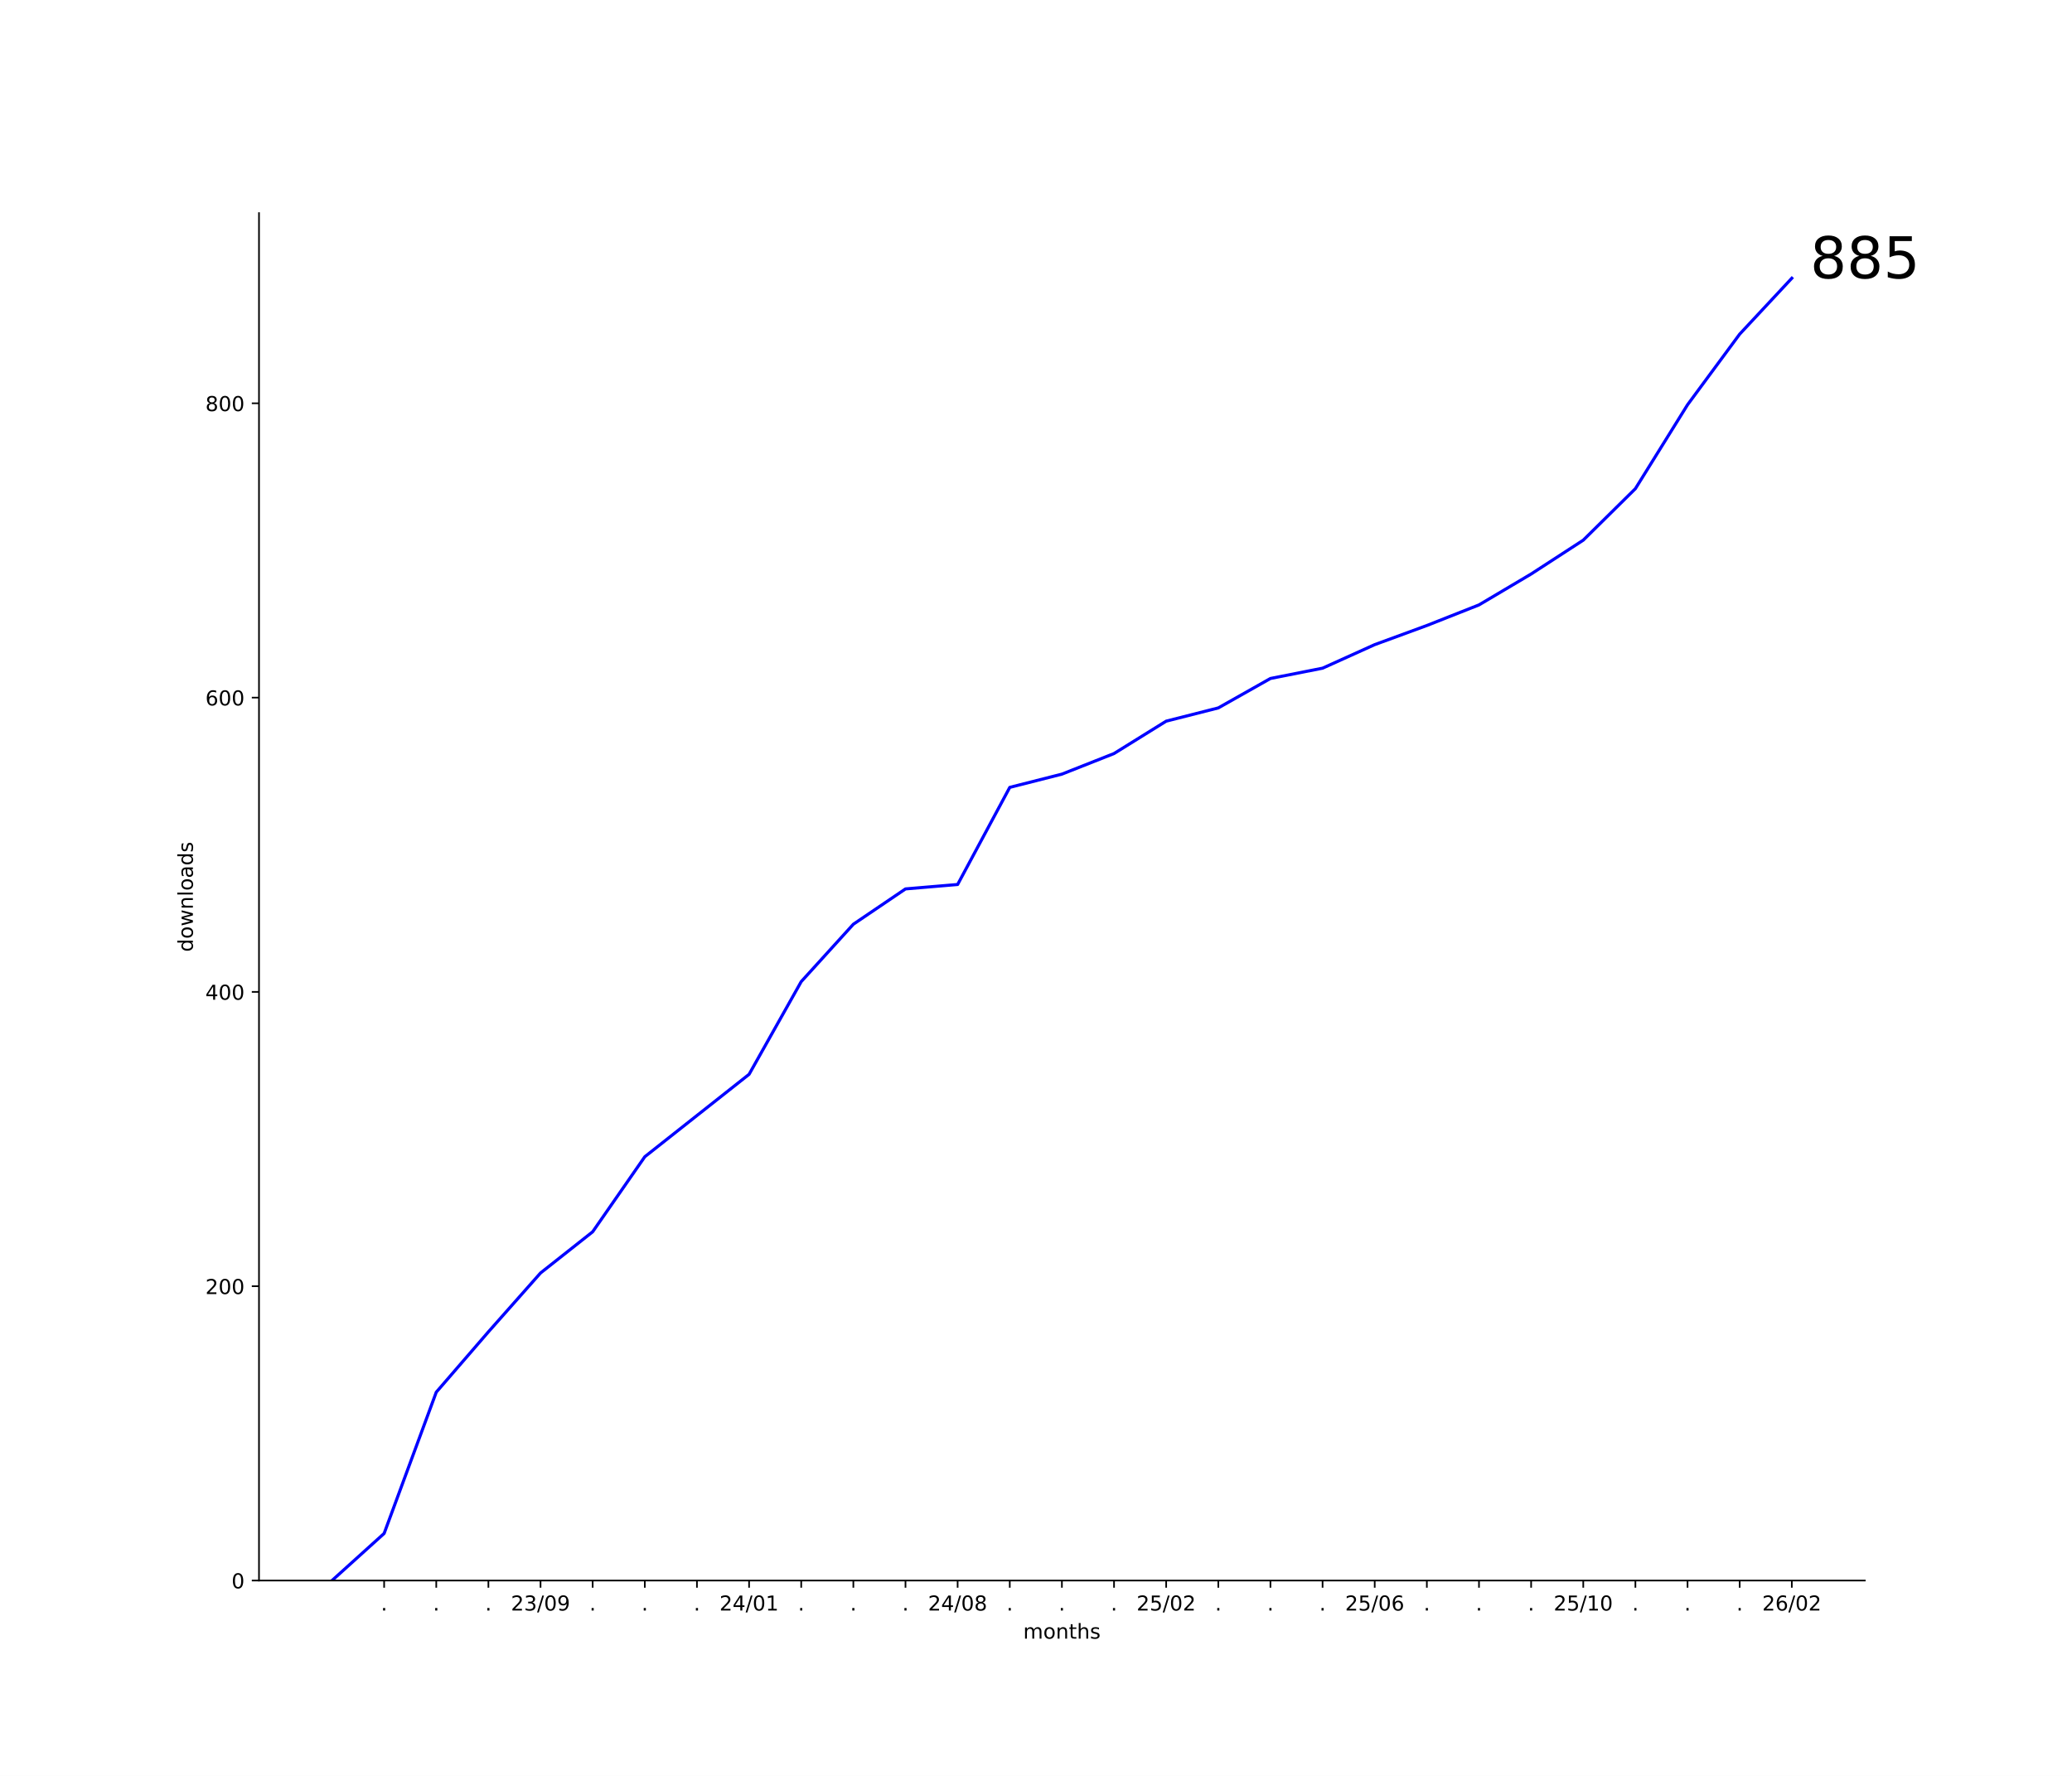
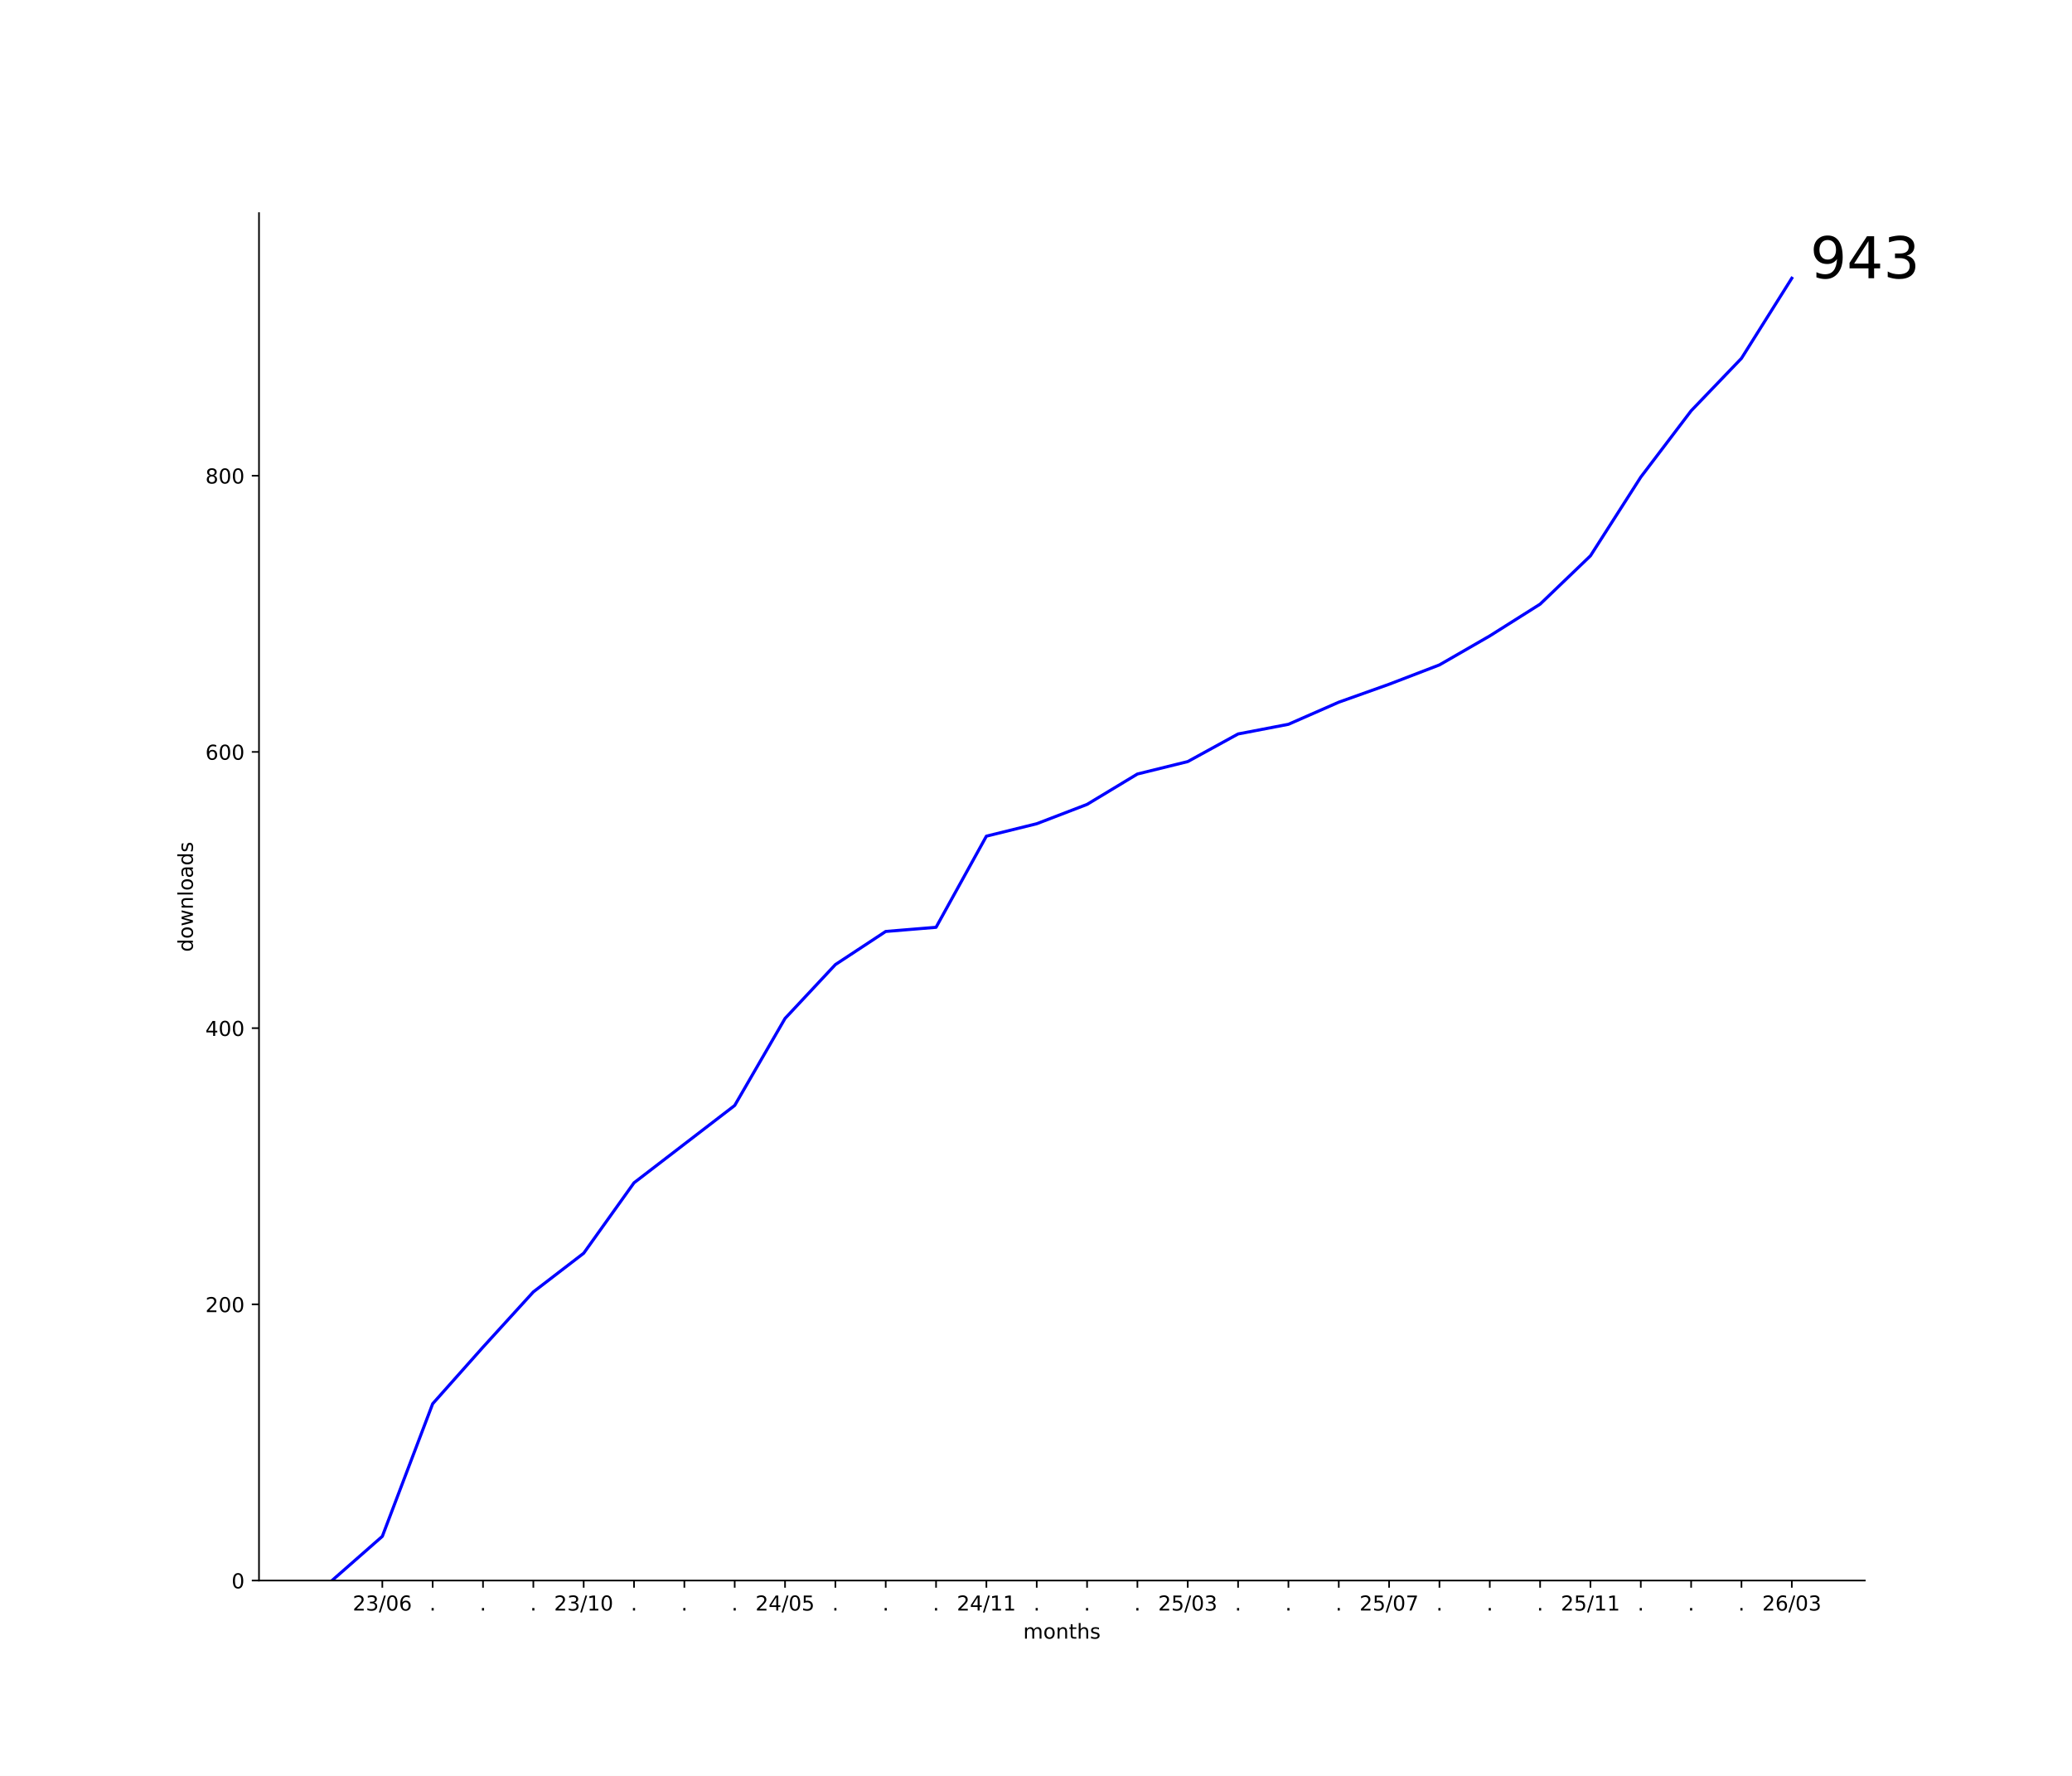
<svg xmlns="http://www.w3.org/2000/svg" xmlns:xlink="http://www.w3.org/1999/xlink" width="1008pt" height="864pt" viewBox="0 0 1008 864" version="1.1">
  <defs>
    <style type="text/css">*{stroke-linejoin: round; stroke-linecap: butt}</style>
  </defs>
  <g id="figure_1">
    <g id="patch_1">
      <path d="M 0 864  L 1008 864  L 1008 0  L 0 0  z " style="fill: #ffffff" />
    </g>
    <g id="axes_1">
      <g id="patch_2">
        <path d="M 126 768.96  L 907.2 768.96  L 907.2 103.68  L 126 103.68  z " style="fill: #ffffff" />
      </g>
      <g id="matplotlib.axis_1">
        <g id="xtick_1">
          <g id="line2d_1">
            <defs>
-               <path id="m56317993b2" d="M 0 0  L 0 3.5  " style="stroke: #000000; stroke-width: 0.8" />
+               <path id="m407df43b80" d="M 0 0  L 0 3.5  " style="stroke: #000000; stroke-width: 0.8" />
            </defs>
            <g>
-               <use xlink:href="#m56317993b2" x="186.873" y="768.96" style="stroke: #000000; stroke-width: 0.8" />
+               <use xlink:href="#m407df43b80" x="185.998" y="768.96" style="stroke: #000000; stroke-width: 0.8" />
            </g>
          </g>
          <g id="text_1">
-             <g transform="translate(185.2837 783.5584) scale(0.1 -0.1)">
-               <defs>
-                 <path id="DejaVuSans-2e" d="M 684 794  L 1344 794  L 1344 0  L 684 0  L 684 794  z " transform="scale(0.015625)" />
-               </defs>
-               <use xlink:href="#DejaVuSans-2e" />
-             </g>
-           </g>
-         </g>
-         <g id="xtick_2">
-           <g id="line2d_2">
-             <g>
-               <use xlink:href="#m56317993b2" x="212.236" y="768.96" style="stroke: #000000; stroke-width: 0.8" />
-             </g>
-           </g>
-           <g id="text_2">
-             <g transform="translate(210.6473 783.5584) scale(0.1 -0.1)">
-               <use xlink:href="#DejaVuSans-2e" />
-             </g>
-           </g>
-         </g>
-         <g id="xtick_3">
-           <g id="line2d_3">
-             <g>
-               <use xlink:href="#m56317993b2" x="237.6" y="768.96" style="stroke: #000000; stroke-width: 0.8" />
-             </g>
-           </g>
-           <g id="text_3">
-             <g transform="translate(236.0109 783.5584) scale(0.1 -0.1)">
-               <use xlink:href="#DejaVuSans-2e" />
-             </g>
-           </g>
-         </g>
-         <g id="xtick_4">
-           <g id="line2d_4">
-             <g>
-               <use xlink:href="#m56317993b2" x="262.964" y="768.96" style="stroke: #000000; stroke-width: 0.8" />
-             </g>
-           </g>
-           <g id="text_4">
-             <g transform="translate(248.5543 783.5584) scale(0.1 -0.1)">
+             <g transform="translate(171.5887 783.5584) scale(0.1 -0.1)">
              <defs>
                <path id="DejaVuSans-32" d="M 1228 531  L 3431 531  L 3431 0  L 469 0  L 469 531  Q 828 903 1448 1529  Q 2069 2156 2228 2338  Q 2531 2678 2651 2914  Q 2772 3150 2772 3378  Q 2772 3750 2511 3984  Q 2250 4219 1831 4219  Q 1534 4219 1204 4116  Q 875 4013 500 3803  L 500 4441  Q 881 4594 1212 4672  Q 1544 4750 1819 4750  Q 2544 4750 2975 4387  Q 3406 4025 3406 3419  Q 3406 3131 3298 2873  Q 3191 2616 2906 2266  Q 2828 2175 2409 1742  Q 1991 1309 1228 531  z " transform="scale(0.015625)" />
                <path id="DejaVuSans-33" d="M 2597 2516  Q 3050 2419 3304 2112  Q 3559 1806 3559 1356  Q 3559 666 3084 287  Q 2609 -91 1734 -91  Q 1441 -91 1130 -33  Q 819 25 488 141  L 488 750  Q 750 597 1062 519  Q 1375 441 1716 441  Q 2309 441 2620 675  Q 2931 909 2931 1356  Q 2931 1769 2642 2001  Q 2353 2234 1838 2234  L 1294 2234  L 1294 2753  L 1863 2753  Q 2328 2753 2575 2939  Q 2822 3125 2822 3475  Q 2822 3834 2567 4026  Q 2313 4219 1838 4219  Q 1578 4219 1281 4162  Q 984 4106 628 3988  L 628 4550  Q 988 4650 1302 4700  Q 1616 4750 1894 4750  Q 2613 4750 3031 4423  Q 3450 4097 3450 3541  Q 3450 3153 3228 2886  Q 3006 2619 2597 2516  z " transform="scale(0.015625)" />
                <path id="DejaVuSans-2f" d="M 1625 4666  L 2156 4666  L 531 -594  L 0 -594  L 1625 4666  z " transform="scale(0.015625)" />
                <path id="DejaVuSans-30" d="M 2034 4250  Q 1547 4250 1301 3770  Q 1056 3291 1056 2328  Q 1056 1369 1301 889  Q 1547 409 2034 409  Q 2525 409 2770 889  Q 3016 1369 3016 2328  Q 3016 3291 2770 3770  Q 2525 4250 2034 4250  z M 2034 4750  Q 2819 4750 3233 4129  Q 3647 3509 3647 2328  Q 3647 1150 3233 529  Q 2819 -91 2034 -91  Q 1250 -91 836 529  Q 422 1150 422 2328  Q 422 3509 836 4129  Q 1250 4750 2034 4750  z " transform="scale(0.015625)" />
-                 <path id="DejaVuSans-39" d="M 703 97  L 703 672  Q 941 559 1184 500  Q 1428 441 1663 441  Q 2288 441 2617 861  Q 2947 1281 2994 2138  Q 2813 1869 2534 1725  Q 2256 1581 1919 1581  Q 1219 1581 811 2004  Q 403 2428 403 3163  Q 403 3881 828 4315  Q 1253 4750 1959 4750  Q 2769 4750 3195 4129  Q 3622 3509 3622 2328  Q 3622 1225 3098 567  Q 2575 -91 1691 -91  Q 1453 -91 1209 -44  Q 966 3 703 97  z M 1959 2075  Q 2384 2075 2632 2365  Q 2881 2656 2881 3163  Q 2881 3666 2632 3958  Q 2384 4250 1959 4250  Q 1534 4250 1286 3958  Q 1038 3666 1038 3163  Q 1038 2656 1286 2365  Q 1534 2075 1959 2075  z " transform="scale(0.015625)" />
+                 <path id="DejaVuSans-36" d="M 2113 2584  Q 1688 2584 1439 2293  Q 1191 2003 1191 1497  Q 1191 994 1439 701  Q 1688 409 2113 409  Q 2538 409 2786 701  Q 3034 994 3034 1497  Q 3034 2003 2786 2293  Q 2538 2584 2113 2584  z M 3366 4563  L 3366 3988  Q 3128 4100 2886 4159  Q 2644 4219 2406 4219  Q 1781 4219 1451 3797  Q 1122 3375 1075 2522  Q 1259 2794 1537 2939  Q 1816 3084 2150 3084  Q 2853 3084 3261 2657  Q 3669 2231 3669 1497  Q 3669 778 3244 343  Q 2819 -91 2113 -91  Q 1303 -91 875 529  Q 447 1150 447 2328  Q 447 3434 972 4092  Q 1497 4750 2381 4750  Q 2619 4750 2861 4703  Q 3103 4656 3366 4563  z " transform="scale(0.015625)" />
              </defs>
              <use xlink:href="#DejaVuSans-32" />
-               <use xlink:href="#DejaVuSans-33" x="63.623" />
-               <use xlink:href="#DejaVuSans-2f" x="127.246" />
-               <use xlink:href="#DejaVuSans-30" x="160.938" />
-               <use xlink:href="#DejaVuSans-39" x="224.561" />
+               <use xlink:href="#DejaVuSans-33" transform="translate(63.62305 0)" />
+               <use xlink:href="#DejaVuSans-2f" transform="translate(127.2461 0)" />
+               <use xlink:href="#DejaVuSans-30" transform="translate(160.9375 0)" />
+               <use xlink:href="#DejaVuSans-36" transform="translate(224.5605 0)" />
+             </g>
+           </g>
+         </g>
+         <g id="xtick_2">
+           <g id="line2d_2">
+             <g>
+               <use xlink:href="#m407df43b80" x="210.487" y="768.96" style="stroke: #000000; stroke-width: 0.8" />
+             </g>
+           </g>
+           <g id="text_2">
+             <g transform="translate(208.8981 783.5584) scale(0.1 -0.1)">
+               <defs>
+                 <path id="DejaVuSans-2e" d="M 684 794  L 1344 794  L 1344 0  L 684 0  L 684 794  z " transform="scale(0.015625)" />
+               </defs>
+               <use xlink:href="#DejaVuSans-2e" />
+             </g>
+           </g>
+         </g>
+         <g id="xtick_3">
+           <g id="line2d_3">
+             <g>
+               <use xlink:href="#m407df43b80" x="234.976" y="768.96" style="stroke: #000000; stroke-width: 0.8" />
+             </g>
+           </g>
+           <g id="text_3">
+             <g transform="translate(233.3871 783.5584) scale(0.1 -0.1)">
+               <use xlink:href="#DejaVuSans-2e" />
+             </g>
+           </g>
+         </g>
+         <g id="xtick_4">
+           <g id="line2d_4">
+             <g>
+               <use xlink:href="#m407df43b80" x="259.465" y="768.96" style="stroke: #000000; stroke-width: 0.8" />
+             </g>
+           </g>
+           <g id="text_4">
+             <g transform="translate(257.8761 783.5584) scale(0.1 -0.1)">
+               <use xlink:href="#DejaVuSans-2e" />
            </g>
          </g>
        </g>
        <g id="xtick_5">
          <g id="line2d_5">
            <g>
-               <use xlink:href="#m56317993b2" x="288.327" y="768.96" style="stroke: #000000; stroke-width: 0.8" />
+               <use xlink:href="#m407df43b80" x="283.954" y="768.96" style="stroke: #000000; stroke-width: 0.8" />
            </g>
          </g>
          <g id="text_5">
-             <g transform="translate(286.7382 783.5584) scale(0.1 -0.1)">
-               <use xlink:href="#DejaVuSans-2e" />
+             <g transform="translate(269.5449 783.5584) scale(0.1 -0.1)">
+               <defs>
+                 <path id="DejaVuSans-31" d="M 794 531  L 1825 531  L 1825 4091  L 703 3866  L 703 4441  L 1819 4666  L 2450 4666  L 2450 531  L 3481 531  L 3481 0  L 794 0  L 794 531  z " transform="scale(0.015625)" />
+               </defs>
+               <use xlink:href="#DejaVuSans-32" />
+               <use xlink:href="#DejaVuSans-33" transform="translate(63.62305 0)" />
+               <use xlink:href="#DejaVuSans-2f" transform="translate(127.2461 0)" />
+               <use xlink:href="#DejaVuSans-31" transform="translate(160.9375 0)" />
+               <use xlink:href="#DejaVuSans-30" transform="translate(224.5605 0)" />
            </g>
          </g>
        </g>
        <g id="xtick_6">
          <g id="line2d_6">
            <g>
-               <use xlink:href="#m56317993b2" x="313.691" y="768.96" style="stroke: #000000; stroke-width: 0.8" />
+               <use xlink:href="#m407df43b80" x="308.443" y="768.96" style="stroke: #000000; stroke-width: 0.8" />
            </g>
          </g>
          <g id="text_6">
-             <g transform="translate(312.1018 783.5584) scale(0.1 -0.1)">
+             <g transform="translate(306.8542 783.5584) scale(0.1 -0.1)">
              <use xlink:href="#DejaVuSans-2e" />
            </g>
          </g>
        </g>
        <g id="xtick_7">
          <g id="line2d_7">
            <g>
-               <use xlink:href="#m56317993b2" x="339.055" y="768.96" style="stroke: #000000; stroke-width: 0.8" />
+               <use xlink:href="#m407df43b80" x="332.932" y="768.96" style="stroke: #000000; stroke-width: 0.8" />
            </g>
          </g>
          <g id="text_7">
-             <g transform="translate(337.4655 783.5584) scale(0.1 -0.1)">
+             <g transform="translate(331.3432 783.5584) scale(0.1 -0.1)">
              <use xlink:href="#DejaVuSans-2e" />
            </g>
          </g>
        </g>
        <g id="xtick_8">
          <g id="line2d_8">
            <g>
-               <use xlink:href="#m56317993b2" x="364.418" y="768.96" style="stroke: #000000; stroke-width: 0.8" />
+               <use xlink:href="#m407df43b80" x="357.421" y="768.96" style="stroke: #000000; stroke-width: 0.8" />
            </g>
          </g>
          <g id="text_8">
-             <g transform="translate(350.0088 783.5584) scale(0.1 -0.1)">
+             <g transform="translate(355.8323 783.5584) scale(0.1 -0.1)">
+               <use xlink:href="#DejaVuSans-2e" />
+             </g>
+           </g>
+         </g>
+         <g id="xtick_9">
+           <g id="line2d_9">
+             <g>
+               <use xlink:href="#m407df43b80" x="381.91" y="768.96" style="stroke: #000000; stroke-width: 0.8" />
+             </g>
+           </g>
+           <g id="text_9">
+             <g transform="translate(367.501 783.5584) scale(0.1 -0.1)">
              <defs>
                <path id="DejaVuSans-34" d="M 2419 4116  L 825 1625  L 2419 1625  L 2419 4116  z M 2253 4666  L 3047 4666  L 3047 1625  L 3713 1625  L 3713 1100  L 3047 1100  L 3047 0  L 2419 0  L 2419 1100  L 313 1100  L 313 1709  L 2253 4666  z " transform="scale(0.015625)" />
-                 <path id="DejaVuSans-31" d="M 794 531  L 1825 531  L 1825 4091  L 703 3866  L 703 4441  L 1819 4666  L 2450 4666  L 2450 531  L 3481 531  L 3481 0  L 794 0  L 794 531  z " transform="scale(0.015625)" />
+                 <path id="DejaVuSans-35" d="M 691 4666  L 3169 4666  L 3169 4134  L 1269 4134  L 1269 2991  Q 1406 3038 1543 3061  Q 1681 3084 1819 3084  Q 2600 3084 3056 2656  Q 3513 2228 3513 1497  Q 3513 744 3044 326  Q 2575 -91 1722 -91  Q 1428 -91 1123 -41  Q 819 9 494 109  L 494 744  Q 775 591 1075 516  Q 1375 441 1709 441  Q 2250 441 2565 725  Q 2881 1009 2881 1497  Q 2881 1984 2565 2268  Q 2250 2553 1709 2553  Q 1456 2553 1204 2497  Q 953 2441 691 2322  L 691 4666  z " transform="scale(0.015625)" />
              </defs>
              <use xlink:href="#DejaVuSans-32" />
-               <use xlink:href="#DejaVuSans-34" x="63.623" />
-               <use xlink:href="#DejaVuSans-2f" x="127.246" />
-               <use xlink:href="#DejaVuSans-30" x="160.938" />
-               <use xlink:href="#DejaVuSans-31" x="224.561" />
-             </g>
-           </g>
-         </g>
-         <g id="xtick_9">
-           <g id="line2d_9">
-             <g>
-               <use xlink:href="#m56317993b2" x="389.782" y="768.96" style="stroke: #000000; stroke-width: 0.8" />
-             </g>
-           </g>
-           <g id="text_9">
-             <g transform="translate(388.1928 783.5584) scale(0.1 -0.1)">
-               <use xlink:href="#DejaVuSans-2e" />
+               <use xlink:href="#DejaVuSans-34" transform="translate(63.62305 0)" />
+               <use xlink:href="#DejaVuSans-2f" transform="translate(127.2461 0)" />
+               <use xlink:href="#DejaVuSans-30" transform="translate(160.9375 0)" />
+               <use xlink:href="#DejaVuSans-35" transform="translate(224.5605 0)" />
            </g>
          </g>
        </g>
        <g id="xtick_10">
          <g id="line2d_10">
            <g>
-               <use xlink:href="#m56317993b2" x="415.145" y="768.96" style="stroke: #000000; stroke-width: 0.8" />
+               <use xlink:href="#m407df43b80" x="406.399" y="768.96" style="stroke: #000000; stroke-width: 0.8" />
            </g>
          </g>
          <g id="text_10">
-             <g transform="translate(413.5564 783.5584) scale(0.1 -0.1)">
+             <g transform="translate(404.8103 783.5584) scale(0.1 -0.1)">
              <use xlink:href="#DejaVuSans-2e" />
            </g>
          </g>
        </g>
        <g id="xtick_11">
          <g id="line2d_11">
            <g>
-               <use xlink:href="#m56317993b2" x="440.509" y="768.96" style="stroke: #000000; stroke-width: 0.8" />
+               <use xlink:href="#m407df43b80" x="430.888" y="768.96" style="stroke: #000000; stroke-width: 0.8" />
            </g>
          </g>
          <g id="text_11">
-             <g transform="translate(438.92 783.5584) scale(0.1 -0.1)">
+             <g transform="translate(429.2993 783.5584) scale(0.1 -0.1)">
              <use xlink:href="#DejaVuSans-2e" />
            </g>
          </g>
        </g>
        <g id="xtick_12">
          <g id="line2d_12">
            <g>
-               <use xlink:href="#m56317993b2" x="465.873" y="768.96" style="stroke: #000000; stroke-width: 0.8" />
+               <use xlink:href="#m407df43b80" x="455.377" y="768.96" style="stroke: #000000; stroke-width: 0.8" />
            </g>
          </g>
          <g id="text_12">
-             <g transform="translate(451.4634 783.5584) scale(0.1 -0.1)">
-               <defs>
-                 <path id="DejaVuSans-38" d="M 2034 2216  Q 1584 2216 1326 1975  Q 1069 1734 1069 1313  Q 1069 891 1326 650  Q 1584 409 2034 409  Q 2484 409 2743 651  Q 3003 894 3003 1313  Q 3003 1734 2745 1975  Q 2488 2216 2034 2216  z M 1403 2484  Q 997 2584 770 2862  Q 544 3141 544 3541  Q 544 4100 942 4425  Q 1341 4750 2034 4750  Q 2731 4750 3128 4425  Q 3525 4100 3525 3541  Q 3525 3141 3298 2862  Q 3072 2584 2669 2484  Q 3125 2378 3379 2068  Q 3634 1759 3634 1313  Q 3634 634 3220 271  Q 2806 -91 2034 -91  Q 1263 -91 848 271  Q 434 634 434 1313  Q 434 1759 690 2068  Q 947 2378 1403 2484  z M 1172 3481  Q 1172 3119 1398 2916  Q 1625 2713 2034 2713  Q 2441 2713 2670 2916  Q 2900 3119 2900 3481  Q 2900 3844 2670 4047  Q 2441 4250 2034 4250  Q 1625 4250 1398 4047  Q 1172 3844 1172 3481  z " transform="scale(0.015625)" />
-               </defs>
-               <use xlink:href="#DejaVuSans-32" />
-               <use xlink:href="#DejaVuSans-34" x="63.623" />
-               <use xlink:href="#DejaVuSans-2f" x="127.246" />
-               <use xlink:href="#DejaVuSans-30" x="160.938" />
-               <use xlink:href="#DejaVuSans-38" x="224.561" />
+             <g transform="translate(453.7884 783.5584) scale(0.1 -0.1)">
+               <use xlink:href="#DejaVuSans-2e" />
            </g>
          </g>
        </g>
        <g id="xtick_13">
          <g id="line2d_13">
            <g>
-               <use xlink:href="#m56317993b2" x="491.236" y="768.96" style="stroke: #000000; stroke-width: 0.8" />
+               <use xlink:href="#m407df43b80" x="479.866" y="768.96" style="stroke: #000000; stroke-width: 0.8" />
            </g>
          </g>
          <g id="text_13">
-             <g transform="translate(489.6473 783.5584) scale(0.1 -0.1)">
-               <use xlink:href="#DejaVuSans-2e" />
+             <g transform="translate(465.4571 783.5584) scale(0.1 -0.1)">
+               <use xlink:href="#DejaVuSans-32" />
+               <use xlink:href="#DejaVuSans-34" transform="translate(63.62305 0)" />
+               <use xlink:href="#DejaVuSans-2f" transform="translate(127.2461 0)" />
+               <use xlink:href="#DejaVuSans-31" transform="translate(160.9375 0)" />
+               <use xlink:href="#DejaVuSans-31" transform="translate(224.5605 0)" />
            </g>
          </g>
        </g>
        <g id="xtick_14">
          <g id="line2d_14">
            <g>
-               <use xlink:href="#m56317993b2" x="516.6" y="768.96" style="stroke: #000000; stroke-width: 0.8" />
+               <use xlink:href="#m407df43b80" x="504.355" y="768.96" style="stroke: #000000; stroke-width: 0.8" />
            </g>
          </g>
          <g id="text_14">
-             <g transform="translate(515.0109 783.5584) scale(0.1 -0.1)">
+             <g transform="translate(502.7664 783.5584) scale(0.1 -0.1)">
              <use xlink:href="#DejaVuSans-2e" />
            </g>
          </g>
        </g>
        <g id="xtick_15">
          <g id="line2d_15">
            <g>
-               <use xlink:href="#m56317993b2" x="541.964" y="768.96" style="stroke: #000000; stroke-width: 0.8" />
+               <use xlink:href="#m407df43b80" x="528.845" y="768.96" style="stroke: #000000; stroke-width: 0.8" />
            </g>
          </g>
          <g id="text_15">
-             <g transform="translate(540.3746 783.5584) scale(0.1 -0.1)">
+             <g transform="translate(527.2555 783.5584) scale(0.1 -0.1)">
              <use xlink:href="#DejaVuSans-2e" />
            </g>
          </g>
        </g>
        <g id="xtick_16">
          <g id="line2d_16">
            <g>
-               <use xlink:href="#m56317993b2" x="567.327" y="768.96" style="stroke: #000000; stroke-width: 0.8" />
+               <use xlink:href="#m407df43b80" x="553.334" y="768.96" style="stroke: #000000; stroke-width: 0.8" />
            </g>
          </g>
          <g id="text_16">
-             <g transform="translate(552.9179 783.5584) scale(0.1 -0.1)">
-               <defs>
-                 <path id="DejaVuSans-35" d="M 691 4666  L 3169 4666  L 3169 4134  L 1269 4134  L 1269 2991  Q 1406 3038 1543 3061  Q 1681 3084 1819 3084  Q 2600 3084 3056 2656  Q 3513 2228 3513 1497  Q 3513 744 3044 326  Q 2575 -91 1722 -91  Q 1428 -91 1123 -41  Q 819 9 494 109  L 494 744  Q 775 591 1075 516  Q 1375 441 1709 441  Q 2250 441 2565 725  Q 2881 1009 2881 1497  Q 2881 1984 2565 2268  Q 2250 2553 1709 2553  Q 1456 2553 1204 2497  Q 953 2441 691 2322  L 691 4666  z " transform="scale(0.015625)" />
-               </defs>
-               <use xlink:href="#DejaVuSans-32" />
-               <use xlink:href="#DejaVuSans-35" x="63.623" />
-               <use xlink:href="#DejaVuSans-2f" x="127.246" />
-               <use xlink:href="#DejaVuSans-30" x="160.938" />
-               <use xlink:href="#DejaVuSans-32" x="224.561" />
+             <g transform="translate(551.7445 783.5584) scale(0.1 -0.1)">
+               <use xlink:href="#DejaVuSans-2e" />
            </g>
          </g>
        </g>
        <g id="xtick_17">
          <g id="line2d_17">
            <g>
-               <use xlink:href="#m56317993b2" x="592.691" y="768.96" style="stroke: #000000; stroke-width: 0.8" />
+               <use xlink:href="#m407df43b80" x="577.823" y="768.96" style="stroke: #000000; stroke-width: 0.8" />
            </g>
          </g>
          <g id="text_17">
-             <g transform="translate(591.1018 783.5584) scale(0.1 -0.1)">
-               <use xlink:href="#DejaVuSans-2e" />
+             <g transform="translate(563.4132 783.5584) scale(0.1 -0.1)">
+               <use xlink:href="#DejaVuSans-32" />
+               <use xlink:href="#DejaVuSans-35" transform="translate(63.62305 0)" />
+               <use xlink:href="#DejaVuSans-2f" transform="translate(127.2461 0)" />
+               <use xlink:href="#DejaVuSans-30" transform="translate(160.9375 0)" />
+               <use xlink:href="#DejaVuSans-33" transform="translate(224.5605 0)" />
            </g>
          </g>
        </g>
        <g id="xtick_18">
          <g id="line2d_18">
            <g>
-               <use xlink:href="#m56317993b2" x="618.055" y="768.96" style="stroke: #000000; stroke-width: 0.8" />
+               <use xlink:href="#m407df43b80" x="602.312" y="768.96" style="stroke: #000000; stroke-width: 0.8" />
            </g>
          </g>
          <g id="text_18">
-             <g transform="translate(616.4655 783.5584) scale(0.1 -0.1)">
+             <g transform="translate(600.7225 783.5584) scale(0.1 -0.1)">
              <use xlink:href="#DejaVuSans-2e" />
            </g>
          </g>
        </g>
        <g id="xtick_19">
          <g id="line2d_19">
            <g>
-               <use xlink:href="#m56317993b2" x="643.418" y="768.96" style="stroke: #000000; stroke-width: 0.8" />
+               <use xlink:href="#m407df43b80" x="626.801" y="768.96" style="stroke: #000000; stroke-width: 0.8" />
            </g>
          </g>
          <g id="text_19">
-             <g transform="translate(641.8291 783.5584) scale(0.1 -0.1)">
+             <g transform="translate(625.2116 783.5584) scale(0.1 -0.1)">
              <use xlink:href="#DejaVuSans-2e" />
            </g>
          </g>
        </g>
        <g id="xtick_20">
          <g id="line2d_20">
            <g>
-               <use xlink:href="#m56317993b2" x="668.782" y="768.96" style="stroke: #000000; stroke-width: 0.8" />
+               <use xlink:href="#m407df43b80" x="651.29" y="768.96" style="stroke: #000000; stroke-width: 0.8" />
            </g>
          </g>
          <g id="text_20">
-             <g transform="translate(654.3724 783.5584) scale(0.1 -0.1)">
-               <defs>
-                 <path id="DejaVuSans-36" d="M 2113 2584  Q 1688 2584 1439 2293  Q 1191 2003 1191 1497  Q 1191 994 1439 701  Q 1688 409 2113 409  Q 2538 409 2786 701  Q 3034 994 3034 1497  Q 3034 2003 2786 2293  Q 2538 2584 2113 2584  z M 3366 4563  L 3366 3988  Q 3128 4100 2886 4159  Q 2644 4219 2406 4219  Q 1781 4219 1451 3797  Q 1122 3375 1075 2522  Q 1259 2794 1537 2939  Q 1816 3084 2150 3084  Q 2853 3084 3261 2657  Q 3669 2231 3669 1497  Q 3669 778 3244 343  Q 2819 -91 2113 -91  Q 1303 -91 875 529  Q 447 1150 447 2328  Q 447 3434 972 4092  Q 1497 4750 2381 4750  Q 2619 4750 2861 4703  Q 3103 4656 3366 4563  z " transform="scale(0.015625)" />
-               </defs>
-               <use xlink:href="#DejaVuSans-32" />
-               <use xlink:href="#DejaVuSans-35" x="63.623" />
-               <use xlink:href="#DejaVuSans-2f" x="127.246" />
-               <use xlink:href="#DejaVuSans-30" x="160.938" />
-               <use xlink:href="#DejaVuSans-36" x="224.561" />
+             <g transform="translate(649.7006 783.5584) scale(0.1 -0.1)">
+               <use xlink:href="#DejaVuSans-2e" />
            </g>
          </g>
        </g>
        <g id="xtick_21">
          <g id="line2d_21">
            <g>
-               <use xlink:href="#m56317993b2" x="694.145" y="768.96" style="stroke: #000000; stroke-width: 0.8" />
+               <use xlink:href="#m407df43b80" x="675.779" y="768.96" style="stroke: #000000; stroke-width: 0.8" />
            </g>
          </g>
          <g id="text_21">
-             <g transform="translate(692.5564 783.5584) scale(0.1 -0.1)">
-               <use xlink:href="#DejaVuSans-2e" />
+             <g transform="translate(661.3693 783.5584) scale(0.1 -0.1)">
+               <defs>
+                 <path id="DejaVuSans-37" d="M 525 4666  L 3525 4666  L 3525 4397  L 1831 0  L 1172 0  L 2766 4134  L 525 4134  L 525 4666  z " transform="scale(0.015625)" />
+               </defs>
+               <use xlink:href="#DejaVuSans-32" />
+               <use xlink:href="#DejaVuSans-35" transform="translate(63.62305 0)" />
+               <use xlink:href="#DejaVuSans-2f" transform="translate(127.2461 0)" />
+               <use xlink:href="#DejaVuSans-30" transform="translate(160.9375 0)" />
+               <use xlink:href="#DejaVuSans-37" transform="translate(224.5605 0)" />
            </g>
          </g>
        </g>
        <g id="xtick_22">
          <g id="line2d_22">
            <g>
-               <use xlink:href="#m56317993b2" x="719.509" y="768.96" style="stroke: #000000; stroke-width: 0.8" />
+               <use xlink:href="#m407df43b80" x="700.268" y="768.96" style="stroke: #000000; stroke-width: 0.8" />
            </g>
          </g>
          <g id="text_22">
-             <g transform="translate(717.92 783.5584) scale(0.1 -0.1)">
+             <g transform="translate(698.6786 783.5584) scale(0.1 -0.1)">
              <use xlink:href="#DejaVuSans-2e" />
            </g>
          </g>
        </g>
        <g id="xtick_23">
          <g id="line2d_23">
            <g>
-               <use xlink:href="#m56317993b2" x="744.873" y="768.96" style="stroke: #000000; stroke-width: 0.8" />
+               <use xlink:href="#m407df43b80" x="724.757" y="768.96" style="stroke: #000000; stroke-width: 0.8" />
            </g>
          </g>
          <g id="text_23">
-             <g transform="translate(743.2837 783.5584) scale(0.1 -0.1)">
+             <g transform="translate(723.1677 783.5584) scale(0.1 -0.1)">
              <use xlink:href="#DejaVuSans-2e" />
            </g>
          </g>
        </g>
        <g id="xtick_24">
          <g id="line2d_24">
            <g>
-               <use xlink:href="#m56317993b2" x="770.236" y="768.96" style="stroke: #000000; stroke-width: 0.8" />
+               <use xlink:href="#m407df43b80" x="749.246" y="768.96" style="stroke: #000000; stroke-width: 0.8" />
            </g>
          </g>
          <g id="text_24">
-             <g transform="translate(755.827 783.5584) scale(0.1 -0.1)">
-               <use xlink:href="#DejaVuSans-32" />
-               <use xlink:href="#DejaVuSans-35" x="63.623" />
-               <use xlink:href="#DejaVuSans-2f" x="127.246" />
-               <use xlink:href="#DejaVuSans-31" x="160.938" />
-               <use xlink:href="#DejaVuSans-30" x="224.561" />
+             <g transform="translate(747.6567 783.5584) scale(0.1 -0.1)">
+               <use xlink:href="#DejaVuSans-2e" />
            </g>
          </g>
        </g>
        <g id="xtick_25">
          <g id="line2d_25">
            <g>
-               <use xlink:href="#m56317993b2" x="795.6" y="768.96" style="stroke: #000000; stroke-width: 0.8" />
+               <use xlink:href="#m407df43b80" x="773.735" y="768.96" style="stroke: #000000; stroke-width: 0.8" />
            </g>
          </g>
          <g id="text_25">
-             <g transform="translate(794.0109 783.5584) scale(0.1 -0.1)">
-               <use xlink:href="#DejaVuSans-2e" />
+             <g transform="translate(759.3254 783.5584) scale(0.1 -0.1)">
+               <use xlink:href="#DejaVuSans-32" />
+               <use xlink:href="#DejaVuSans-35" transform="translate(63.62305 0)" />
+               <use xlink:href="#DejaVuSans-2f" transform="translate(127.2461 0)" />
+               <use xlink:href="#DejaVuSans-31" transform="translate(160.9375 0)" />
+               <use xlink:href="#DejaVuSans-31" transform="translate(224.5605 0)" />
            </g>
          </g>
        </g>
        <g id="xtick_26">
          <g id="line2d_26">
            <g>
-               <use xlink:href="#m56317993b2" x="820.964" y="768.96" style="stroke: #000000; stroke-width: 0.8" />
+               <use xlink:href="#m407df43b80" x="798.224" y="768.96" style="stroke: #000000; stroke-width: 0.8" />
            </g>
          </g>
          <g id="text_26">
-             <g transform="translate(819.3746 783.5584) scale(0.1 -0.1)">
+             <g transform="translate(796.6348 783.5584) scale(0.1 -0.1)">
              <use xlink:href="#DejaVuSans-2e" />
            </g>
          </g>
        </g>
        <g id="xtick_27">
          <g id="line2d_27">
            <g>
-               <use xlink:href="#m56317993b2" x="846.327" y="768.96" style="stroke: #000000; stroke-width: 0.8" />
+               <use xlink:href="#m407df43b80" x="822.713" y="768.96" style="stroke: #000000; stroke-width: 0.8" />
            </g>
          </g>
          <g id="text_27">
-             <g transform="translate(844.7382 783.5584) scale(0.1 -0.1)">
+             <g transform="translate(821.1238 783.5584) scale(0.1 -0.1)">
              <use xlink:href="#DejaVuSans-2e" />
            </g>
          </g>
        </g>
        <g id="xtick_28">
          <g id="line2d_28">
            <g>
-               <use xlink:href="#m56317993b2" x="871.691" y="768.96" style="stroke: #000000; stroke-width: 0.8" />
+               <use xlink:href="#m407df43b80" x="847.202" y="768.96" style="stroke: #000000; stroke-width: 0.8" />
            </g>
          </g>
          <g id="text_28">
+             <g transform="translate(845.6128 783.5584) scale(0.1 -0.1)">
+               <use xlink:href="#DejaVuSans-2e" />
+             </g>
+           </g>
+         </g>
+         <g id="xtick_29">
+           <g id="line2d_29">
+             <g>
+               <use xlink:href="#m407df43b80" x="871.691" y="768.96" style="stroke: #000000; stroke-width: 0.8" />
+             </g>
+           </g>
+           <g id="text_29">
            <g transform="translate(857.2815 783.5584) scale(0.1 -0.1)">
              <use xlink:href="#DejaVuSans-32" />
-               <use xlink:href="#DejaVuSans-36" x="63.623" />
-               <use xlink:href="#DejaVuSans-2f" x="127.246" />
-               <use xlink:href="#DejaVuSans-30" x="160.938" />
-               <use xlink:href="#DejaVuSans-32" x="224.561" />
-             </g>
-           </g>
-         </g>
-         <g id="text_29">
+               <use xlink:href="#DejaVuSans-36" transform="translate(63.62305 0)" />
+               <use xlink:href="#DejaVuSans-2f" transform="translate(127.2461 0)" />
+               <use xlink:href="#DejaVuSans-30" transform="translate(160.9375 0)" />
+               <use xlink:href="#DejaVuSans-33" transform="translate(224.5605 0)" />
+             </g>
+           </g>
+         </g>
+         <g id="text_30">
          <g transform="translate(497.768 797.2366) scale(0.1 -0.1)">
            <defs>
              <path id="DejaVuSans-6d" d="M 3328 2828  Q 3544 3216 3844 3400  Q 4144 3584 4550 3584  Q 5097 3584 5394 3201  Q 5691 2819 5691 2113  L 5691 0  L 5113 0  L 5113 2094  Q 5113 2597 4934 2840  Q 4756 3084 4391 3084  Q 3944 3084 3684 2787  Q 3425 2491 3425 1978  L 3425 0  L 2847 0  L 2847 2094  Q 2847 2600 2669 2842  Q 2491 3084 2119 3084  Q 1678 3084 1418 2786  Q 1159 2488 1159 1978  L 1159 0  L 581 0  L 581 3500  L 1159 3500  L 1159 2956  Q 1356 3278 1631 3431  Q 1906 3584 2284 3584  Q 2666 3584 2933 3390  Q 3200 3197 3328 2828  z " transform="scale(0.015625)" />
              <path id="DejaVuSans-6f" d="M 1959 3097  Q 1497 3097 1228 2736  Q 959 2375 959 1747  Q 959 1119 1226 758  Q 1494 397 1959 397  Q 2419 397 2687 759  Q 2956 1122 2956 1747  Q 2956 2369 2687 2733  Q 2419 3097 1959 3097  z M 1959 3584  Q 2709 3584 3137 3096  Q 3566 2609 3566 1747  Q 3566 888 3137 398  Q 2709 -91 1959 -91  Q 1206 -91 779 398  Q 353 888 353 1747  Q 353 2609 779 3096  Q 1206 3584 1959 3584  z " transform="scale(0.015625)" />
              <path id="DejaVuSans-6e" d="M 3513 2113  L 3513 0  L 2938 0  L 2938 2094  Q 2938 2591 2744 2837  Q 2550 3084 2163 3084  Q 1697 3084 1428 2787  Q 1159 2491 1159 1978  L 1159 0  L 581 0  L 581 3500  L 1159 3500  L 1159 2956  Q 1366 3272 1645 3428  Q 1925 3584 2291 3584  Q 2894 3584 3203 3211  Q 3513 2838 3513 2113  z " transform="scale(0.015625)" />
              <path id="DejaVuSans-74" d="M 1172 4494  L 1172 3500  L 2356 3500  L 2356 3053  L 1172 3053  L 1172 1153  Q 1172 725 1289 603  Q 1406 481 1766 481  L 2356 481  L 2356 0  L 1766 0  Q 1100 0 847 248  Q 594 497 594 1153  L 594 3053  L 172 3053  L 172 3500  L 594 3500  L 594 4494  L 1172 4494  z " transform="scale(0.015625)" />
              <path id="DejaVuSans-68" d="M 3513 2113  L 3513 0  L 2938 0  L 2938 2094  Q 2938 2591 2744 2837  Q 2550 3084 2163 3084  Q 1697 3084 1428 2787  Q 1159 2491 1159 1978  L 1159 0  L 581 0  L 581 4863  L 1159 4863  L 1159 2956  Q 1366 3272 1645 3428  Q 1925 3584 2291 3584  Q 2894 3584 3203 3211  Q 3513 2838 3513 2113  z " transform="scale(0.015625)" />
              <path id="DejaVuSans-73" d="M 2834 3397  L 2834 2853  Q 2591 2978 2328 3040  Q 2066 3103 1784 3103  Q 1356 3103 1142 2972  Q 928 2841 928 2578  Q 928 2378 1081 2264  Q 1234 2150 1697 2047  L 1894 2003  Q 2506 1872 2764 1633  Q 3022 1394 3022 966  Q 3022 478 2636 193  Q 2250 -91 1575 -91  Q 1294 -91 989 -36  Q 684 19 347 128  L 347 722  Q 666 556 975 473  Q 1284 391 1588 391  Q 1994 391 2212 530  Q 2431 669 2431 922  Q 2431 1156 2273 1281  Q 2116 1406 1581 1522  L 1381 1569  Q 847 1681 609 1914  Q 372 2147 372 2553  Q 372 3047 722 3315  Q 1072 3584 1716 3584  Q 2034 3584 2315 3537  Q 2597 3491 2834 3397  z " transform="scale(0.015625)" />
            </defs>
            <use xlink:href="#DejaVuSans-6d" />
-             <use xlink:href="#DejaVuSans-6f" x="97.412" />
-             <use xlink:href="#DejaVuSans-6e" x="158.594" />
-             <use xlink:href="#DejaVuSans-74" x="221.973" />
-             <use xlink:href="#DejaVuSans-68" x="261.182" />
-             <use xlink:href="#DejaVuSans-73" x="324.561" />
+             <use xlink:href="#DejaVuSans-6f" transform="translate(97.41211 0)" />
+             <use xlink:href="#DejaVuSans-6e" transform="translate(158.5938 0)" />
+             <use xlink:href="#DejaVuSans-74" transform="translate(221.9727 0)" />
+             <use xlink:href="#DejaVuSans-68" transform="translate(261.1816 0)" />
+             <use xlink:href="#DejaVuSans-73" transform="translate(324.5605 0)" />
          </g>
        </g>
      </g>
      <g id="matplotlib.axis_2">
        <g id="ytick_1">
-           <g id="line2d_29">
+           <g id="line2d_30">
            <defs>
-               <path id="meaa8fd9613" d="M 0 0  L -3.5 0  " style="stroke: #000000; stroke-width: 0.8" />
+               <path id="m0911f073b9" d="M 0 0  L -3.5 0  " style="stroke: #000000; stroke-width: 0.8" />
            </defs>
            <g>
-               <use xlink:href="#meaa8fd9613" x="126" y="768.96" style="stroke: #000000; stroke-width: 0.8" />
-             </g>
-           </g>
-           <g id="text_30">
+               <use xlink:href="#m0911f073b9" x="126" y="768.96" style="stroke: #000000; stroke-width: 0.8" />
+             </g>
+           </g>
+           <g id="text_31">
            <g transform="translate(112.6375 772.7592) scale(0.1 -0.1)">
              <use xlink:href="#DejaVuSans-30" />
            </g>
          </g>
        </g>
        <g id="ytick_2">
-           <g id="line2d_30">
-             <g>
-               <use xlink:href="#meaa8fd9613" x="126" y="625.774" style="stroke: #000000; stroke-width: 0.8" />
-             </g>
-           </g>
-           <g id="text_31">
-             <g transform="translate(99.9125 629.5728) scale(0.1 -0.1)">
-               <use xlink:href="#DejaVuSans-32" />
-               <use xlink:href="#DejaVuSans-30" x="63.623" />
-               <use xlink:href="#DejaVuSans-30" x="127.246" />
+           <g id="line2d_31">
+             <g>
+               <use xlink:href="#m0911f073b9" x="126" y="634.58" style="stroke: #000000; stroke-width: 0.8" />
+             </g>
+           </g>
+           <g id="text_32">
+             <g transform="translate(99.9125 638.3796) scale(0.1 -0.1)">
+               <use xlink:href="#DejaVuSans-32" />
+               <use xlink:href="#DejaVuSans-30" transform="translate(63.62305 0)" />
+               <use xlink:href="#DejaVuSans-30" transform="translate(127.2461 0)" />
            </g>
          </g>
        </g>
        <g id="ytick_3">
-           <g id="line2d_31">
-             <g>
-               <use xlink:href="#meaa8fd9613" x="126" y="482.587" style="stroke: #000000; stroke-width: 0.8" />
-             </g>
-           </g>
-           <g id="text_32">
-             <g transform="translate(99.9125 486.3863) scale(0.1 -0.1)">
+           <g id="line2d_32">
+             <g>
+               <use xlink:href="#m0911f073b9" x="126" y="500.201" style="stroke: #000000; stroke-width: 0.8" />
+             </g>
+           </g>
+           <g id="text_33">
+             <g transform="translate(99.9125 503.9999) scale(0.1 -0.1)">
              <use xlink:href="#DejaVuSans-34" />
-               <use xlink:href="#DejaVuSans-30" x="63.623" />
-               <use xlink:href="#DejaVuSans-30" x="127.246" />
+               <use xlink:href="#DejaVuSans-30" transform="translate(63.62305 0)" />
+               <use xlink:href="#DejaVuSans-30" transform="translate(127.2461 0)" />
            </g>
          </g>
        </g>
        <g id="ytick_4">
-           <g id="line2d_32">
-             <g>
-               <use xlink:href="#meaa8fd9613" x="126" y="339.401" style="stroke: #000000; stroke-width: 0.8" />
-             </g>
-           </g>
-           <g id="text_33">
-             <g transform="translate(99.9125 343.1999) scale(0.1 -0.1)">
+           <g id="line2d_33">
+             <g>
+               <use xlink:href="#m0911f073b9" x="126" y="365.821" style="stroke: #000000; stroke-width: 0.8" />
+             </g>
+           </g>
+           <g id="text_34">
+             <g transform="translate(99.9125 369.6203) scale(0.1 -0.1)">
              <use xlink:href="#DejaVuSans-36" />
-               <use xlink:href="#DejaVuSans-30" x="63.623" />
-               <use xlink:href="#DejaVuSans-30" x="127.246" />
+               <use xlink:href="#DejaVuSans-30" transform="translate(63.62305 0)" />
+               <use xlink:href="#DejaVuSans-30" transform="translate(127.2461 0)" />
            </g>
          </g>
        </g>
        <g id="ytick_5">
-           <g id="line2d_33">
-             <g>
-               <use xlink:href="#meaa8fd9613" x="126" y="196.214" style="stroke: #000000; stroke-width: 0.8" />
-             </g>
-           </g>
-           <g id="text_34">
-             <g transform="translate(99.9125 200.0135) scale(0.1 -0.1)">
+           <g id="line2d_34">
+             <g>
+               <use xlink:href="#m0911f073b9" x="126" y="231.441" style="stroke: #000000; stroke-width: 0.8" />
+             </g>
+           </g>
+           <g id="text_35">
+             <g transform="translate(99.9125 235.2407) scale(0.1 -0.1)">
+               <defs>
+                 <path id="DejaVuSans-38" d="M 2034 2216  Q 1584 2216 1326 1975  Q 1069 1734 1069 1313  Q 1069 891 1326 650  Q 1584 409 2034 409  Q 2484 409 2743 651  Q 3003 894 3003 1313  Q 3003 1734 2745 1975  Q 2488 2216 2034 2216  z M 1403 2484  Q 997 2584 770 2862  Q 544 3141 544 3541  Q 544 4100 942 4425  Q 1341 4750 2034 4750  Q 2731 4750 3128 4425  Q 3525 4100 3525 3541  Q 3525 3141 3298 2862  Q 3072 2584 2669 2484  Q 3125 2378 3379 2068  Q 3634 1759 3634 1313  Q 3634 634 3220 271  Q 2806 -91 2034 -91  Q 1263 -91 848 271  Q 434 634 434 1313  Q 434 1759 690 2068  Q 947 2378 1403 2484  z M 1172 3481  Q 1172 3119 1398 2916  Q 1625 2713 2034 2713  Q 2441 2713 2670 2916  Q 2900 3119 2900 3481  Q 2900 3844 2670 4047  Q 2441 4250 2034 4250  Q 1625 4250 1398 4047  Q 1172 3844 1172 3481  z " transform="scale(0.015625)" />
+               </defs>
              <use xlink:href="#DejaVuSans-38" />
-               <use xlink:href="#DejaVuSans-30" x="63.623" />
-               <use xlink:href="#DejaVuSans-30" x="127.246" />
-             </g>
-           </g>
-         </g>
-         <g id="text_35">
+               <use xlink:href="#DejaVuSans-30" transform="translate(63.62305 0)" />
+               <use xlink:href="#DejaVuSans-30" transform="translate(127.2461 0)" />
+             </g>
+           </g>
+         </g>
+         <g id="text_36">
          <g transform="translate(93.83281 463.1028) rotate(-90) scale(0.1 -0.1)">
            <defs>
              <path id="DejaVuSans-64" d="M 2906 2969  L 2906 4863  L 3481 4863  L 3481 0  L 2906 0  L 2906 525  Q 2725 213 2448 61  Q 2172 -91 1784 -91  Q 1150 -91 751 415  Q 353 922 353 1747  Q 353 2572 751 3078  Q 1150 3584 1784 3584  Q 2172 3584 2448 3432  Q 2725 3281 2906 2969  z M 947 1747  Q 947 1113 1208 752  Q 1469 391 1925 391  Q 2381 391 2643 752  Q 2906 1113 2906 1747  Q 2906 2381 2643 2742  Q 2381 3103 1925 3103  Q 1469 3103 1208 2742  Q 947 2381 947 1747  z " transform="scale(0.015625)" />
              <path id="DejaVuSans-77" d="M 269 3500  L 844 3500  L 1563 769  L 2278 3500  L 2956 3500  L 3675 769  L 4391 3500  L 4966 3500  L 4050 0  L 3372 0  L 2619 2869  L 1863 0  L 1184 0  L 269 3500  z " transform="scale(0.015625)" />
              <path id="DejaVuSans-6c" d="M 603 4863  L 1178 4863  L 1178 0  L 603 0  L 603 4863  z " transform="scale(0.015625)" />
              <path id="DejaVuSans-61" d="M 2194 1759  Q 1497 1759 1228 1600  Q 959 1441 959 1056  Q 959 750 1161 570  Q 1363 391 1709 391  Q 2188 391 2477 730  Q 2766 1069 2766 1631  L 2766 1759  L 2194 1759  z M 3341 1997  L 3341 0  L 2766 0  L 2766 531  Q 2569 213 2275 61  Q 1981 -91 1556 -91  Q 1019 -91 701 211  Q 384 513 384 1019  Q 384 1609 779 1909  Q 1175 2209 1959 2209  L 2766 2209  L 2766 2266  Q 2766 2663 2505 2880  Q 2244 3097 1772 3097  Q 1472 3097 1187 3025  Q 903 2953 641 2809  L 641 3341  Q 956 3463 1253 3523  Q 1550 3584 1831 3584  Q 2591 3584 2966 3190  Q 3341 2797 3341 1997  z " transform="scale(0.015625)" />
            </defs>
            <use xlink:href="#DejaVuSans-64" />
-             <use xlink:href="#DejaVuSans-6f" x="63.477" />
-             <use xlink:href="#DejaVuSans-77" x="124.658" />
-             <use xlink:href="#DejaVuSans-6e" x="206.445" />
-             <use xlink:href="#DejaVuSans-6c" x="269.824" />
-             <use xlink:href="#DejaVuSans-6f" x="297.607" />
-             <use xlink:href="#DejaVuSans-61" x="358.789" />
-             <use xlink:href="#DejaVuSans-64" x="420.068" />
-             <use xlink:href="#DejaVuSans-73" x="483.545" />
-           </g>
-         </g>
-       </g>
-       <g id="line2d_34">
-         <path d="M 161.509 768.96  L 186.873 746.05  L 212.236 677.321  L 237.6 647.967  L 262.964 619.33  L 288.327 599.284  L 313.691 562.772  L 339.055 542.725  L 364.418 522.679  L 389.782 477.576  L 415.145 449.654  L 440.509 432.472  L 465.873 430.324  L 491.236 383.073  L 516.6 376.629  L 541.964 366.606  L 567.327 350.856  L 592.691 344.412  L 618.055 330.094  L 643.418 325.082  L 668.782 313.627  L 694.145 304.32  L 719.509 294.297  L 744.873 279.262  L 770.236 262.796  L 795.6 237.738  L 820.964 196.93  L 846.327 162.565  L 871.691 135.36  " clip-path="url(#p1208ee0eaa)" style="fill: none; stroke: #0000ff; stroke-width: 1.5; stroke-linecap: square" />
+             <use xlink:href="#DejaVuSans-6f" transform="translate(63.47656 0)" />
+             <use xlink:href="#DejaVuSans-77" transform="translate(124.6582 0)" />
+             <use xlink:href="#DejaVuSans-6e" transform="translate(206.4453 0)" />
+             <use xlink:href="#DejaVuSans-6c" transform="translate(269.8242 0)" />
+             <use xlink:href="#DejaVuSans-6f" transform="translate(297.6074 0)" />
+             <use xlink:href="#DejaVuSans-61" transform="translate(358.7891 0)" />
+             <use xlink:href="#DejaVuSans-64" transform="translate(420.0684 0)" />
+             <use xlink:href="#DejaVuSans-73" transform="translate(483.5449 0)" />
+           </g>
+         </g>
+       </g>
+       <g id="line2d_35">
+         <path d="M 161.509 768.96  L 185.998 747.459  L 210.487 682.957  L 234.976 655.409  L 259.465 628.533  L 283.954 609.72  L 308.443 575.453  L 332.932 556.64  L 357.421 537.827  L 381.91 495.497  L 406.399 469.293  L 430.888 453.168  L 455.377 451.152  L 479.866 406.807  L 504.355 400.76  L 528.845 391.353  L 553.334 376.571  L 577.823 370.524  L 602.312 357.086  L 626.801 352.383  L 651.29 341.633  L 675.779 332.898  L 700.268 323.491  L 724.757 309.382  L 749.246 293.928  L 773.735 270.412  L 798.224 232.113  L 822.713 199.862  L 847.202 174.33  L 871.691 135.36  " clip-path="url(#p63504e2b81)" style="fill: none; stroke: #0000ff; stroke-width: 1.5; stroke-linecap: square" />
      </g>
      <g id="patch_3">
        <path d="M 126 768.96  L 126 103.68  " style="fill: none; stroke: #000000; stroke-width: 0.8; stroke-linejoin: miter; stroke-linecap: square" />
      </g>
      <g id="patch_4">
        <path d="M 126 768.96  L 907.2 768.96  " style="fill: none; stroke: #000000; stroke-width: 0.8; stroke-linejoin: miter; stroke-linecap: square" />
      </g>
-       <g id="text_36">
+       <g id="text_37">
        <g transform="translate(871.6909 135.36) scale(0.28 -0.28)">
          <defs>
            <path id="DejaVuSans-20" transform="scale(0.015625)" />
+             <path id="DejaVuSans-39" d="M 703 97  L 703 672  Q 941 559 1184 500  Q 1428 441 1663 441  Q 2288 441 2617 861  Q 2947 1281 2994 2138  Q 2813 1869 2534 1725  Q 2256 1581 1919 1581  Q 1219 1581 811 2004  Q 403 2428 403 3163  Q 403 3881 828 4315  Q 1253 4750 1959 4750  Q 2769 4750 3195 4129  Q 3622 3509 3622 2328  Q 3622 1225 3098 567  Q 2575 -91 1691 -91  Q 1453 -91 1209 -44  Q 966 3 703 97  z M 1959 2075  Q 2384 2075 2632 2365  Q 2881 2656 2881 3163  Q 2881 3666 2632 3958  Q 2384 4250 1959 4250  Q 1534 4250 1286 3958  Q 1038 3666 1038 3163  Q 1038 2656 1286 2365  Q 1534 2075 1959 2075  z " transform="scale(0.015625)" />
          </defs>
          <use xlink:href="#DejaVuSans-20" />
-           <use xlink:href="#DejaVuSans-38" x="31.787" />
-           <use xlink:href="#DejaVuSans-38" x="95.41" />
-           <use xlink:href="#DejaVuSans-35" x="159.033" />
+           <use xlink:href="#DejaVuSans-39" transform="translate(31.78711 0)" />
+           <use xlink:href="#DejaVuSans-34" transform="translate(95.41016 0)" />
+           <use xlink:href="#DejaVuSans-33" transform="translate(159.0332 0)" />
        </g>
      </g>
    </g>
  </g>
  <defs>
-     <clipPath id="p1208ee0eaa">
+     <clipPath id="p63504e2b81">
      <rect x="126" y="103.68" width="781.2" height="665.28" />
    </clipPath>
  </defs>
</svg>
